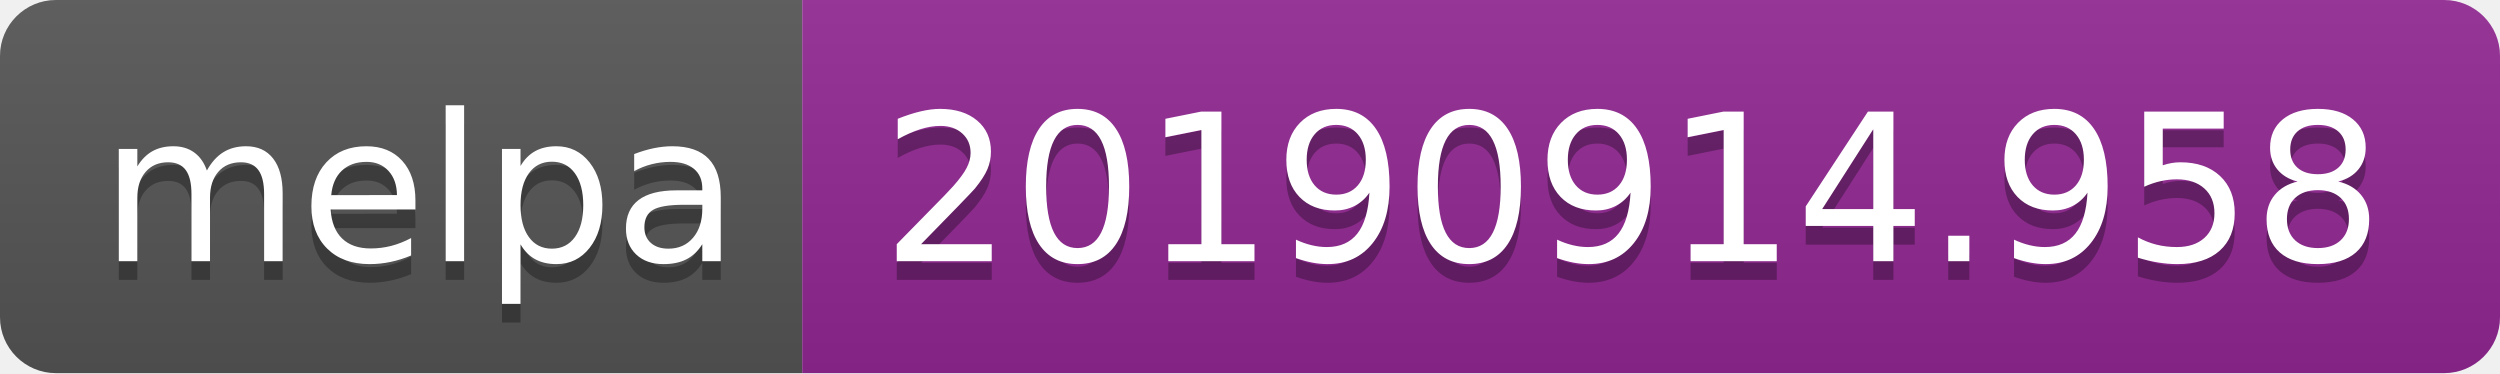
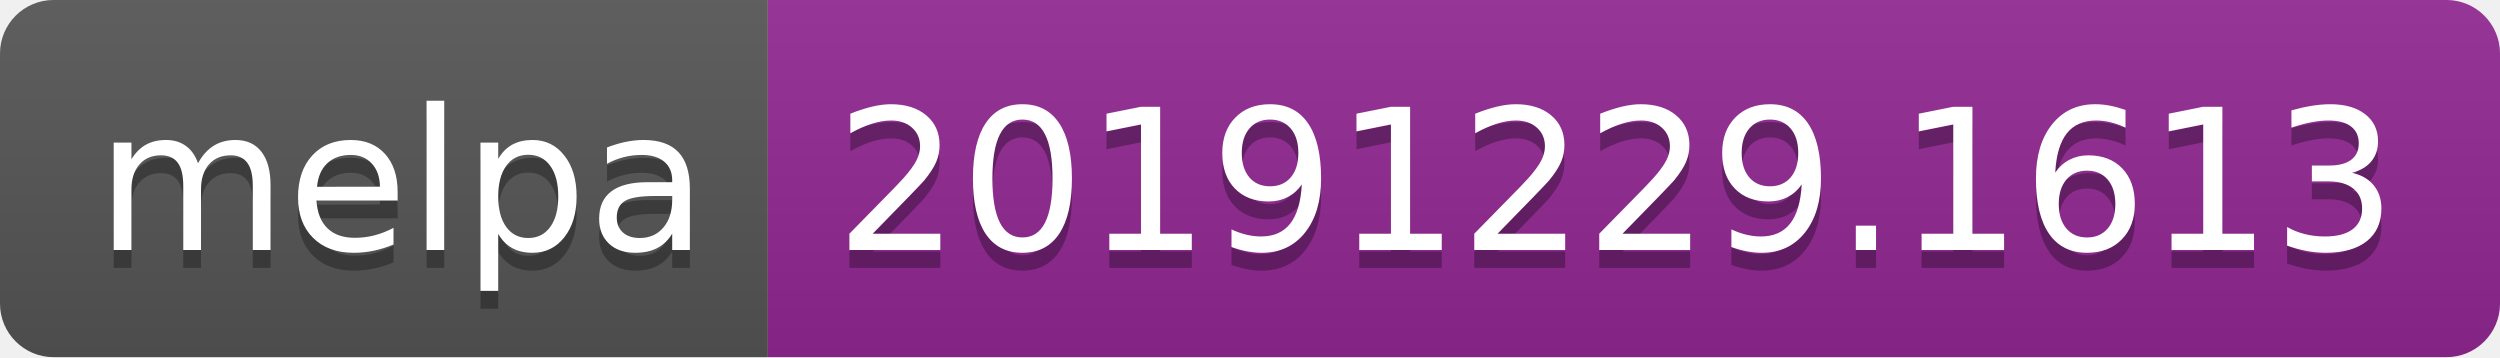
- <svg xmlns="http://www.w3.org/2000/svg" width="134" height="20">
+ <svg xmlns="http://www.w3.org/2000/svg" width="140" height="20">
  <linearGradient id="b" x2="0" y2="100%">
    <stop offset="0" stop-color="#bbb" stop-opacity=".1" />
    <stop offset="1" stop-opacity=".1" />
  </linearGradient>
  <clipPath id="a">
-     <rect width="134" height="20" rx="3" fill="#fff" />
+     <rect width="140" height="20" rx="3" fill="#fff" />
  </clipPath>
  <g clip-path="url(#a)">
    <path fill="#555" d="M0 0h43v20H0z" />
-     <path fill="#922793" d="M43 0h91v20H43z" />
-     <path fill="url(#b)" d="M0 0h134v20H0z" />
+     <path fill="#922793" d="M43 0h97v20H43z" />
+     <path fill="url(#b)" d="M0 0h140v20H0z" />
  </g>
  <g fill="#fff" text-anchor="middle" font-family="DejaVu Sans,Verdana,Geneva,sans-serif" font-size="110">
    <text x="225" y="150" fill="#010101" fill-opacity=".3" transform="scale(.1)" textLength="330">melpa</text>
    <text x="225" y="140" transform="scale(.1)" textLength="330">melpa</text>
-     <text x="875" y="150" fill="#010101" fill-opacity=".3" transform="scale(.1)" textLength="810">20190914.958</text>
-     <text x="875" y="140" transform="scale(.1)" textLength="810">20190914.958</text>
+     <text x="905" y="150" fill="#010101" fill-opacity=".3" transform="scale(.1)" textLength="870">20191229.1613</text>
+     <text x="905" y="140" transform="scale(.1)" textLength="870">20191229.1613</text>
  </g>
</svg>
